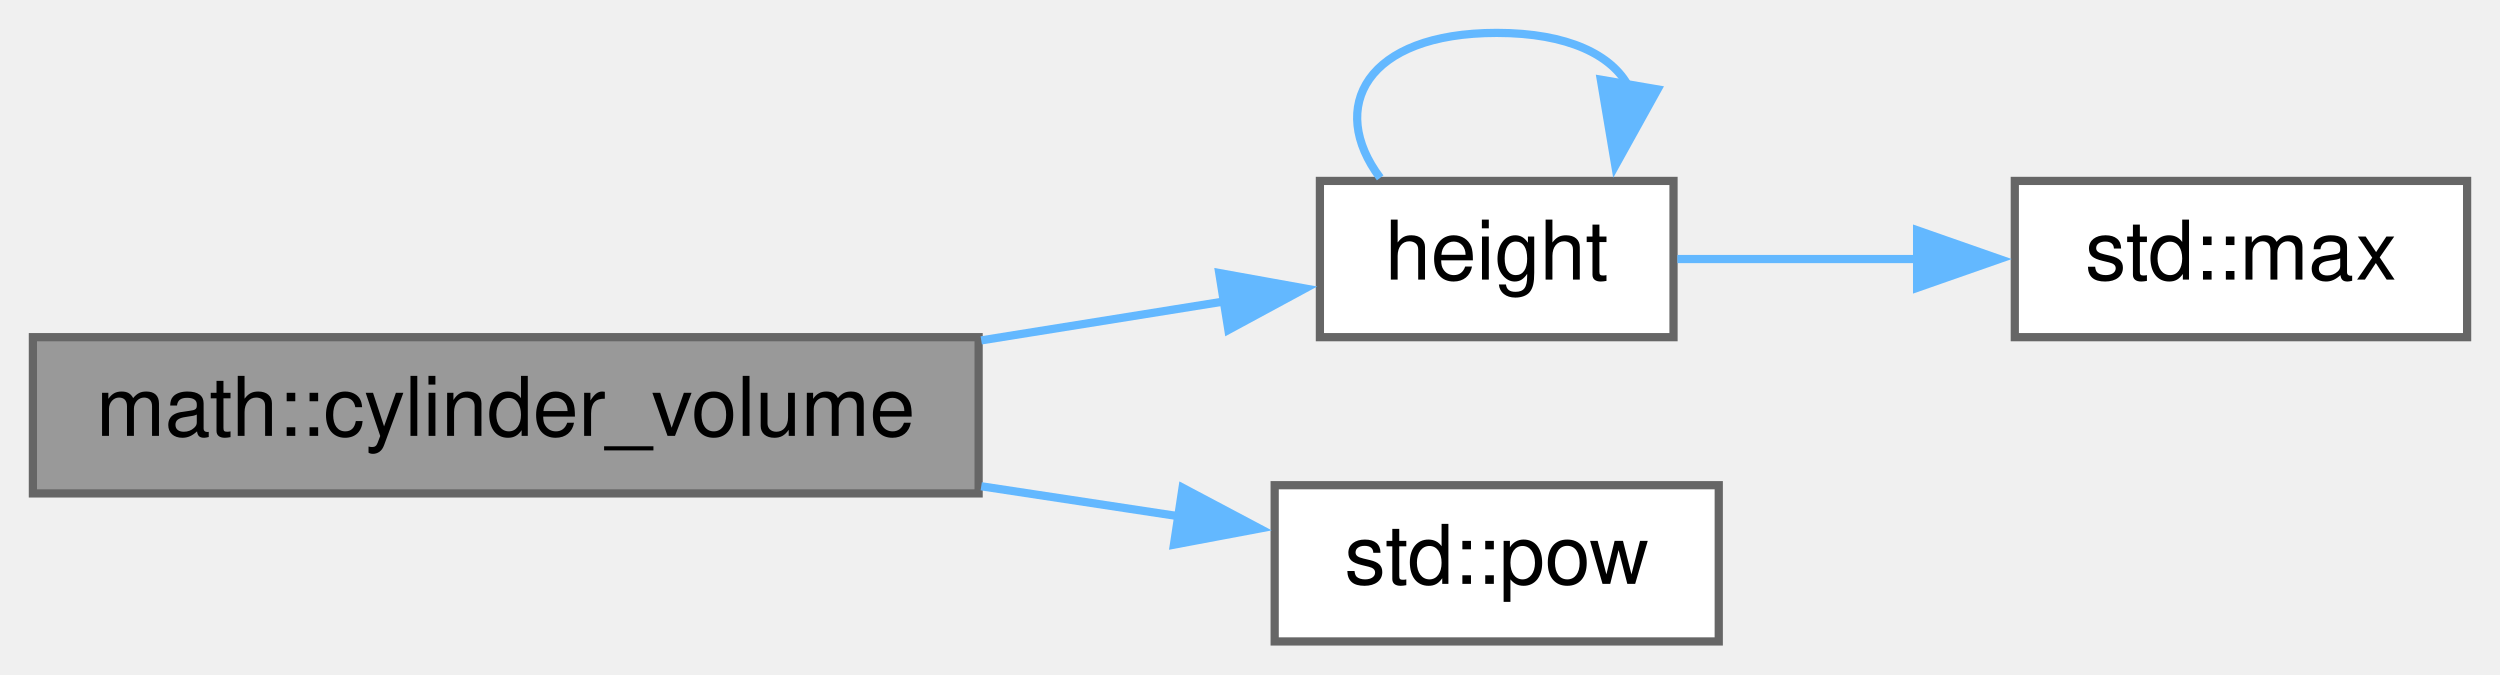
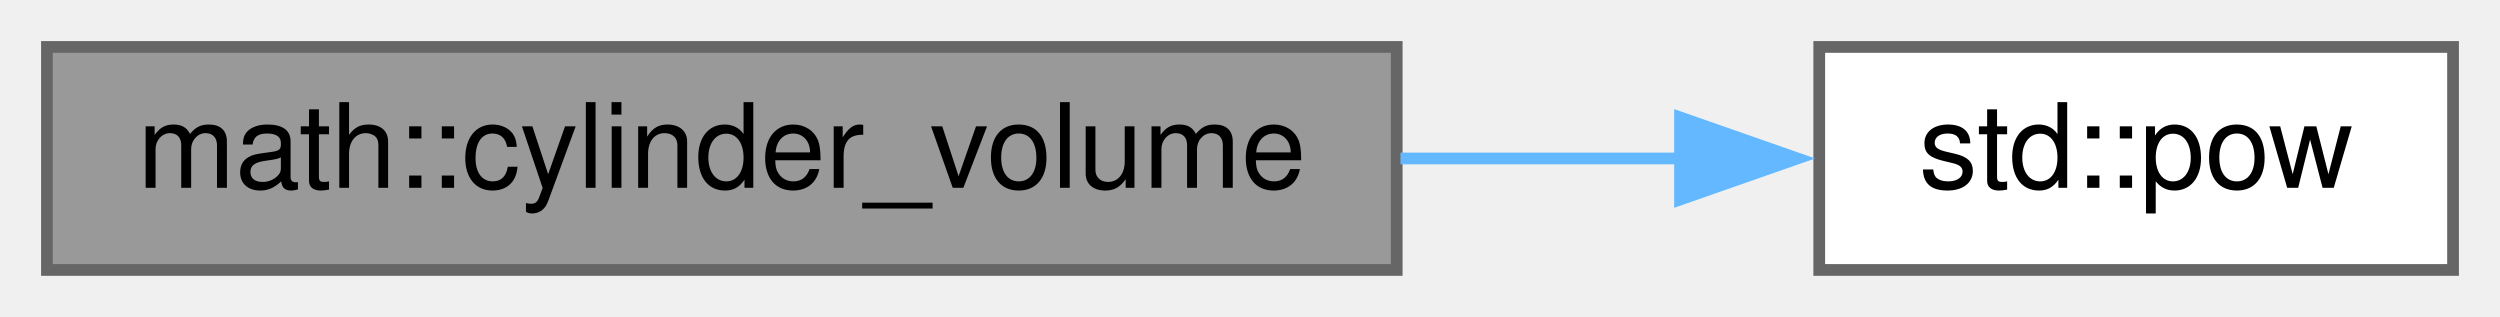
- <svg xmlns="http://www.w3.org/2000/svg" xmlns:xlink="http://www.w3.org/1999/xlink" width="304pt" height="82pt" viewBox="0.00 0.00 304.00 82.00">
-   <g id="graph0" class="graph" transform="scale(1 1) rotate(0) translate(4 78)">
+ <svg xmlns="http://www.w3.org/2000/svg" xmlns:xlink="http://www.w3.org/1999/xlink" width="213pt" height="27pt" viewBox="0.00 0.00 213.00 27.00">
+   <g id="graph0" class="graph" transform="scale(1 1) rotate(0) translate(4 23)">
    <g id="node1" class="node">
      <g id="a_node1">
        <a xlink:title="The volume of a cylinder">
-           <polygon fill="#999999" stroke="#666666" points="115,-37 0,-37 0,-18 115,-18 115,-37" />
-           <text text-anchor="middle" x="57.5" y="-25" font-family="Helvetica,sans-Serif" font-size="10.00">math::cylinder_volume</text>
+           <polygon fill="#999999" stroke="#666666" points="115,-19 0,-19 0,0 115,0 115,-19" />
+           <text text-anchor="middle" x="57.5" y="-7" font-family="Helvetica,sans-Serif" font-size="10.00">math::cylinder_volume</text>
        </a>
      </g>
    </g>
    <g id="node2" class="node">
      <g id="a_node2">
-         <a xlink:href="../../d8/dee/avltree_8cpp.html#ae4a66d8b0c2b0d626aea45977e358c83" target="_top" xlink:title=" ">
-           <polygon fill="white" stroke="#666666" points="199.5,-56 156.5,-56 156.5,-37 199.5,-37 199.5,-56" />
-           <text text-anchor="middle" x="178" y="-44" font-family="Helvetica,sans-Serif" font-size="10.00">height</text>
-         </a>
-       </g>
-     </g>
-     <g id="edge1" class="edge">
-       <path fill="none" stroke="#63b8ff" d="M115.32,-36.61C125.48,-38.24 135.74,-39.88 144.89,-41.35" />
-       <polygon fill="#63b8ff" stroke="#63b8ff" points="144.26,-44.8 154.69,-42.92 145.37,-37.88 144.26,-44.8" />
-     </g>
-     <g id="node4" class="node">
-       <g id="a_node4">
        <a target="_blank" xlink:href="http://en.cppreference.com/w/cpp/numeric/math/pow.html#" xlink:title=" ">
          <polygon fill="white" stroke="#666666" points="205,-19 151,-19 151,0 205,0 205,-19" />
          <text text-anchor="middle" x="178" y="-7" font-family="Helvetica,sans-Serif" font-size="10.00">std::pow</text>
        </a>
      </g>
    </g>
-     <g id="edge4" class="edge">
-       <path fill="none" stroke="#63b8ff" d="M115.32,-18.87C123.52,-17.62 131.79,-16.37 139.49,-15.2" />
-       <polygon fill="#63b8ff" stroke="#63b8ff" points="139.8,-18.69 149.16,-13.73 138.75,-11.77 139.8,-18.69" />
-     </g>
-     <g id="edge2" class="edge">
-       <path fill="none" stroke="#63b8ff" d="M163.83,-56.37C157.37,-64.94 162.09,-74 178,-74 186.7,-74 192.05,-71.29 194.06,-67.43" />
-       <polygon fill="#63b8ff" stroke="#63b8ff" points="197.56,-67.13 192.42,-57.86 190.66,-68.31 197.56,-67.13" />
-     </g>
-     <g id="node3" class="node">
-       <g id="a_node3">
-         <a target="_blank" xlink:href="http://en.cppreference.com/w/cpp/algorithm/max.html#" xlink:title=" ">
-           <polygon fill="white" stroke="#666666" points="296,-56 241,-56 241,-37 296,-37 296,-56" />
-           <text text-anchor="middle" x="268.5" y="-44" font-family="Helvetica,sans-Serif" font-size="10.00">std::max</text>
-         </a>
-       </g>
-     </g>
-     <g id="edge3" class="edge">
-       <path fill="none" stroke="#63b8ff" d="M199.97,-46.5C208.72,-46.5 219.16,-46.5 229.18,-46.5" />
-       <polygon fill="#63b8ff" stroke="#63b8ff" points="229.12,-50 239.12,-46.5 229.12,-43 229.12,-50" />
+     <g id="edge1" class="edge">
+       <path fill="none" stroke="#63b8ff" d="M115.32,-9.5C123.43,-9.5 131.6,-9.5 139.22,-9.5" />
+       <polygon fill="#63b8ff" stroke="#63b8ff" points="139.14,-13 149.14,-9.5 139.14,-6 139.14,-13" />
    </g>
  </g>
</svg>
